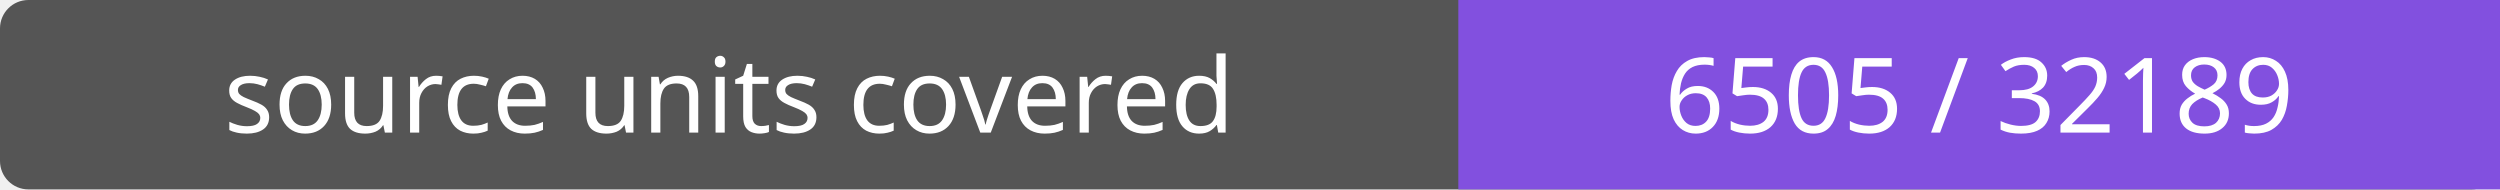
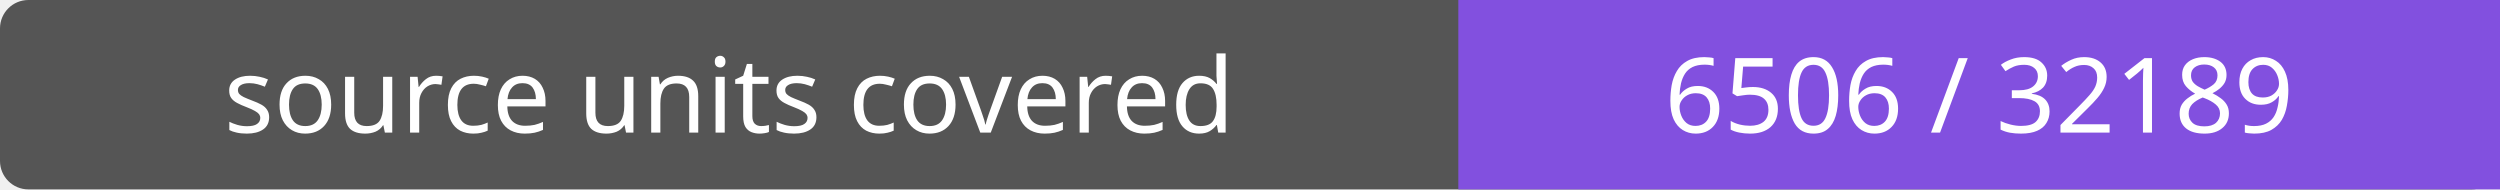
- <svg xmlns="http://www.w3.org/2000/svg" width="264" height="20" role="img" aria-label="source units covered: 6505 / 32189">
+ <svg xmlns="http://www.w3.org/2000/svg" width="264" height="20" role="img" aria-label="source units covered: 6506 / 32189">
  <rect width="264" height="20" rx="3" fill="#555" />
  <path fill="#8250df" d="M154 0h110v20H154z" />
  <g fill="#fff" text-anchor="middle" font-family="Verdana,sans-serif" font-size="11">
    <text x="77.0" y="14">source units covered</text>
-     <text x="209.0" y="14">6505 / 32189</text>
+     <text x="209.0" y="14">6506 / 32189</text>
  </g>
</svg>
